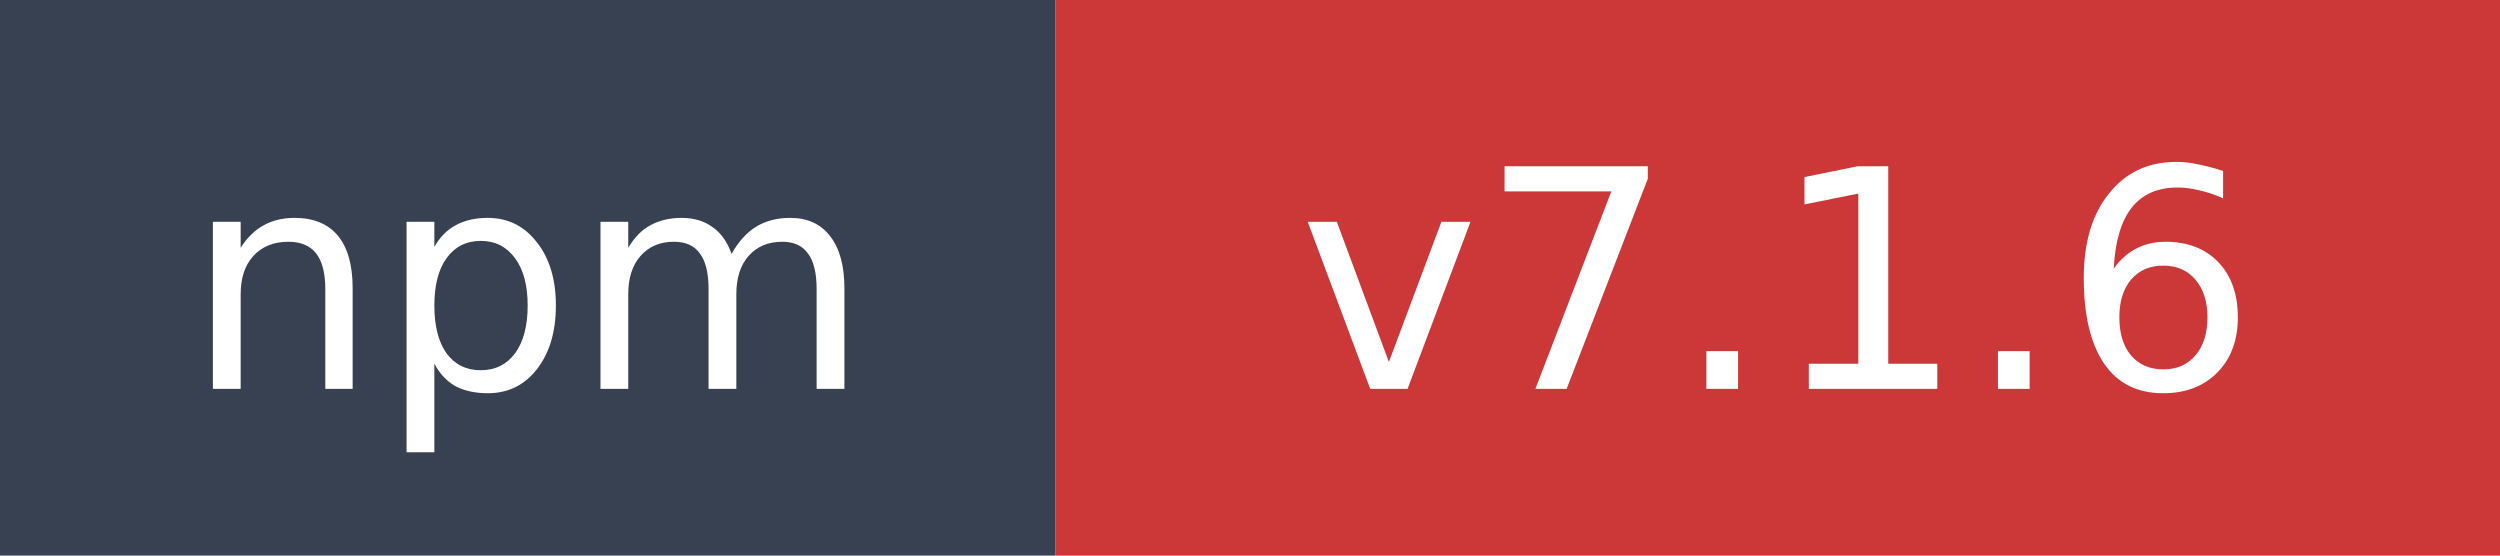
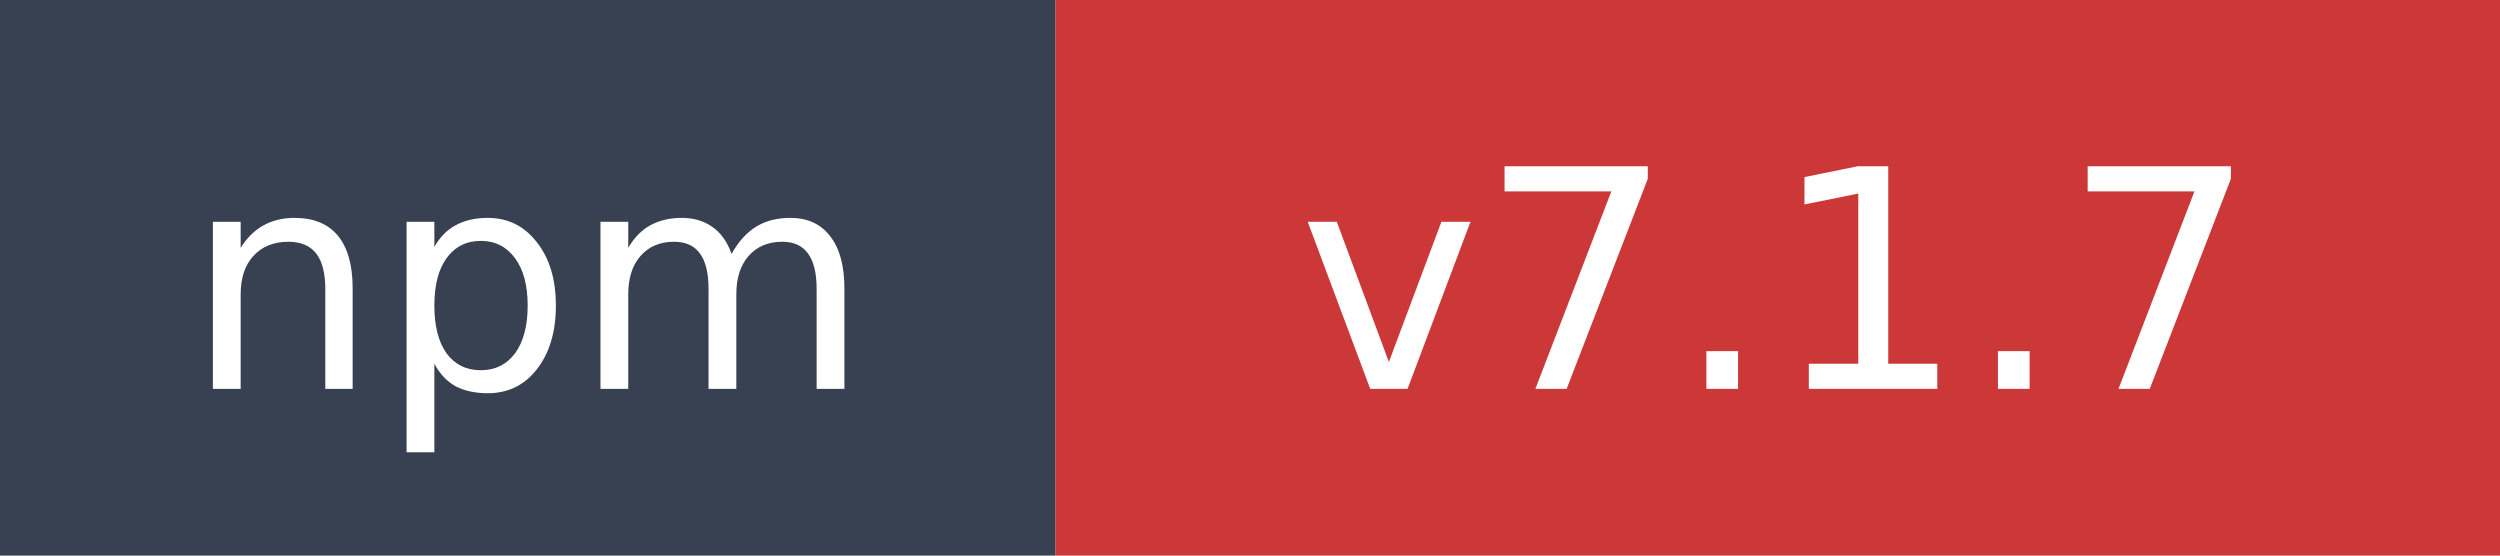
- <svg xmlns="http://www.w3.org/2000/svg" width="90" height="20" role="img" aria-label="npm: v7.1.6">
+ <svg xmlns="http://www.w3.org/2000/svg" width="90" height="20" role="img" aria-label="npm: v7.1.7">
  <rect width="38" height="20" fill="#374151" />
  <rect x="38" width="52" height="20" fill="#cb3837" />
  <text x="19" y="14" fill="#ffffff" font-family="Verdana,Geneva,DejaVu Sans,sans-serif" font-size="11" text-anchor="middle">npm</text>
-   <text x="64" y="14" fill="#ffffff" font-family="Verdana,Geneva,DejaVu Sans,sans-serif" font-size="11" text-anchor="middle">v7.1.6</text>
+   <text x="64" y="14" fill="#ffffff" font-family="Verdana,Geneva,DejaVu Sans,sans-serif" font-size="11" text-anchor="middle">v7.1.7</text>
</svg>
